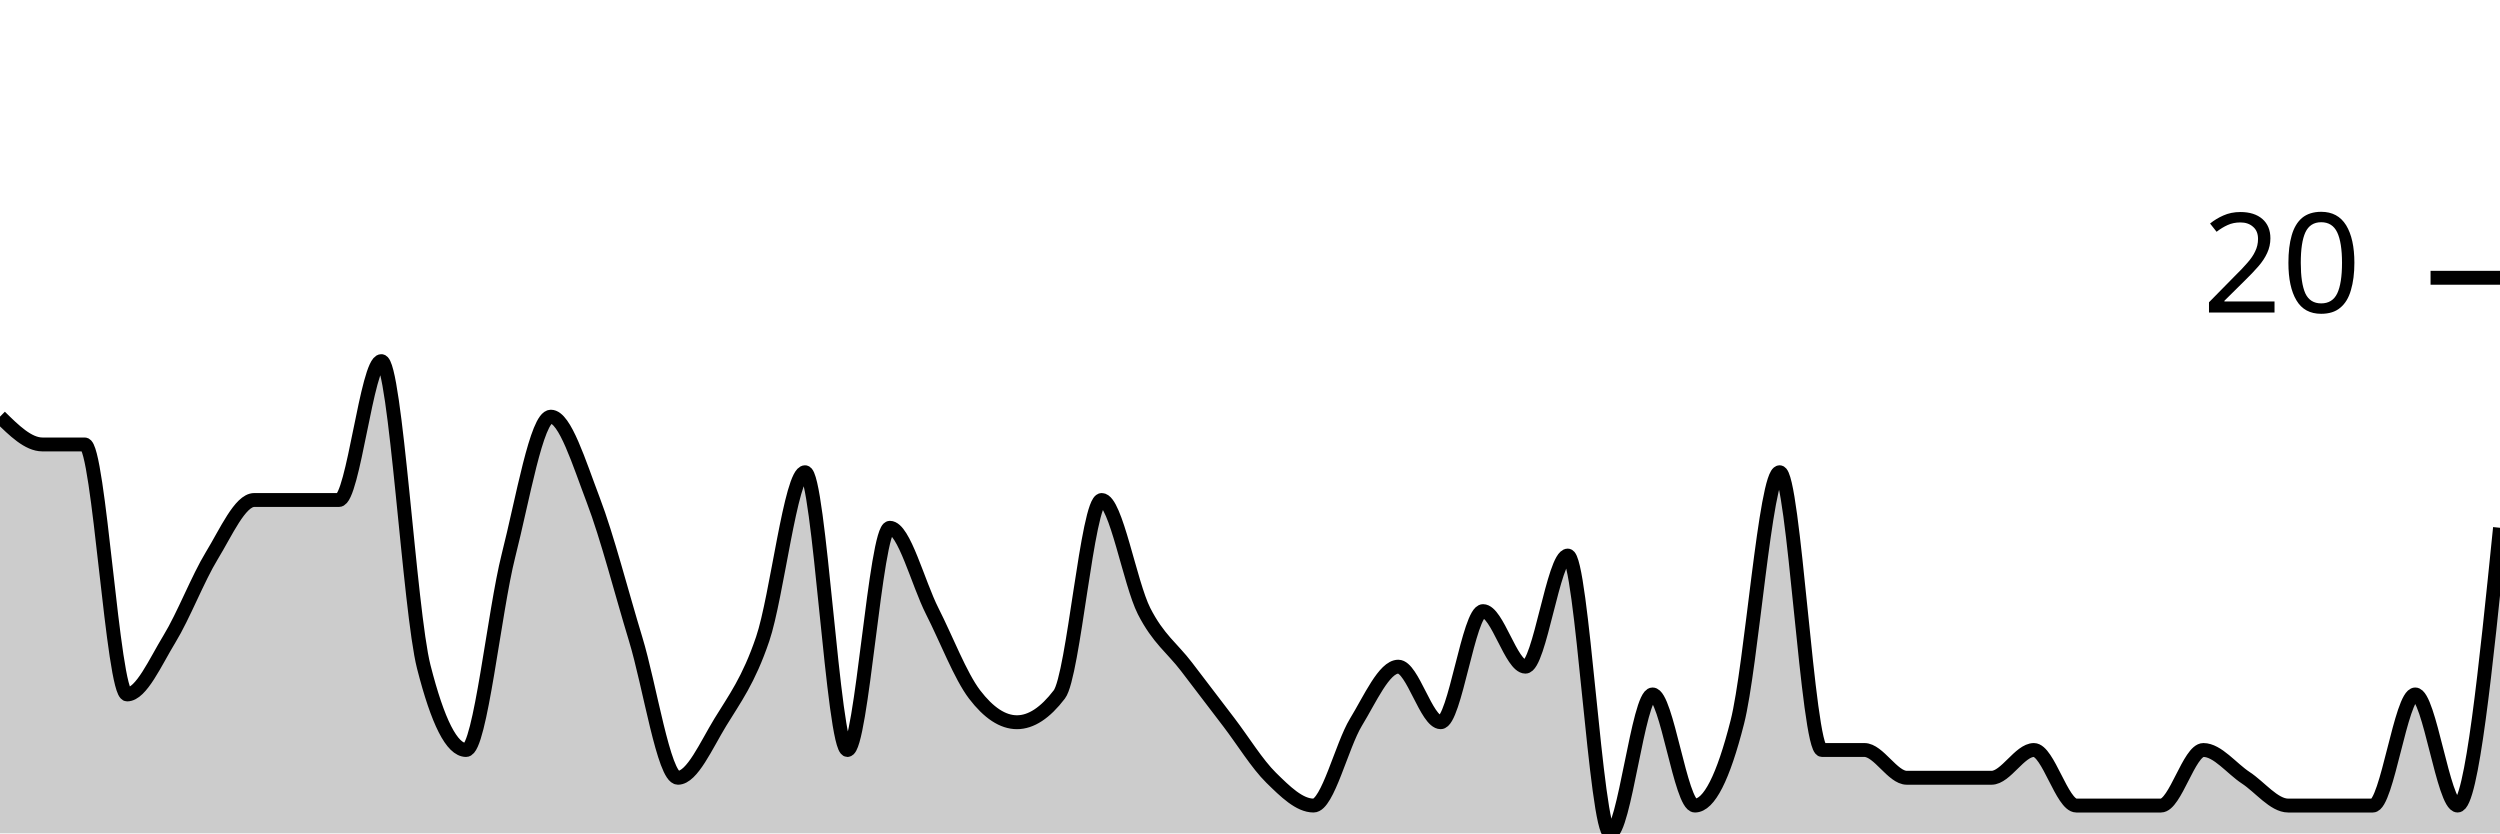
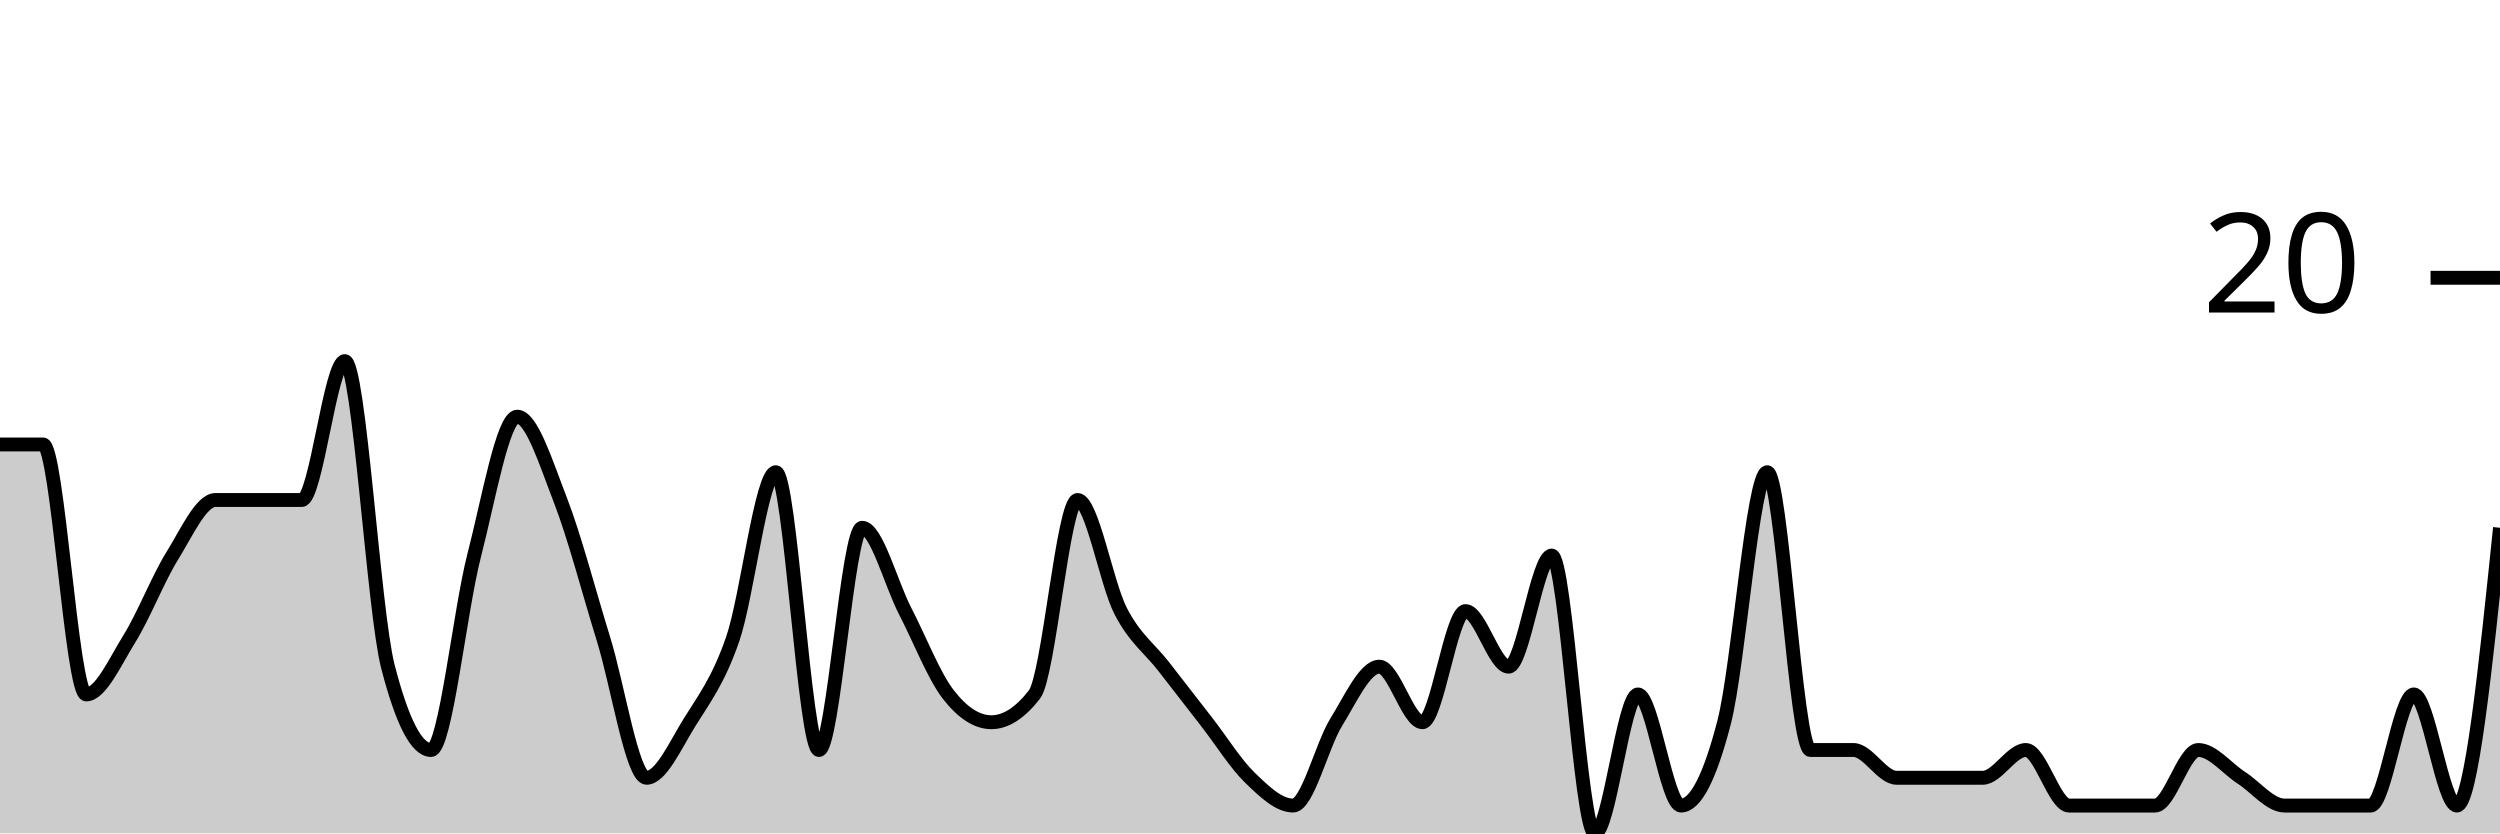
<svg xmlns="http://www.w3.org/2000/svg" viewBox="0 0 180 60">
  <g transform="translate(0,20)">
-     <path class="area" fill="rgba(0, 0, 0, 0.2)" d="M0,10C1.017,11,2.034,12,3.051,12C4.068,12,5.085,12,6.102,12C7.119,12,8.136,30,9.153,30C10.169,30,11.186,27.667,12.203,26C13.22,24.333,14.237,21.667,15.254,20C16.271,18.333,17.288,16,18.305,16C19.322,16,20.339,16,21.356,16C22.373,16,23.39,16,24.407,16C25.424,16,26.441,6,27.458,6C28.475,6,29.492,24,30.508,28C31.525,32,32.542,34,33.559,34C34.576,34,35.593,24,36.61,20C37.627,16,38.644,10,39.661,10C40.678,10,41.695,13.333,42.712,16C43.729,18.667,44.746,22.667,45.763,26C46.78,29.333,47.797,36,48.814,36C49.831,36,50.847,33.667,51.864,32C52.881,30.333,53.898,29,54.915,26C55.932,23,56.949,14,57.966,14C58.983,14,60,34,61.017,34C62.034,34,63.051,18,64.068,18C65.085,18,66.102,22,67.119,24C68.136,26,69.153,28.667,70.169,30C71.186,31.333,72.203,32,73.22,32C74.237,32,75.254,31.333,76.271,30C77.288,28.667,78.305,16,79.322,16C80.339,16,81.356,22,82.373,24C83.39,26,84.407,26.667,85.424,28C86.441,29.333,87.458,30.667,88.475,32C89.492,33.333,90.508,35,91.525,36C92.542,37,93.559,38,94.576,38C95.593,38,96.61,33.667,97.627,32C98.644,30.333,99.661,28,100.678,28C101.695,28,102.712,32,103.729,32C104.746,32,105.763,24,106.78,24C107.797,24,108.814,28,109.831,28C110.847,28,111.864,20,112.881,20C113.898,20,114.915,40,115.932,40C116.949,40,117.966,30,118.983,30C120,30,121.017,38,122.034,38C123.051,38,124.068,36,125.085,32C126.102,28,127.119,14,128.136,14C129.153,14,130.169,34,131.186,34C132.203,34,133.22,34,134.237,34C135.254,34,136.271,36,137.288,36C138.305,36,139.322,36,140.339,36C141.356,36,142.373,36,143.39,36C144.407,36,145.424,34,146.441,34C147.458,34,148.475,38,149.492,38C150.508,38,151.525,38,152.542,38C153.559,38,154.576,38,155.593,38C156.61,38,157.627,34,158.644,34C159.661,34,160.678,35.333,161.695,36C162.712,36.667,163.729,38,164.746,38C165.763,38,166.78,38,167.797,38C168.814,38,169.831,38,170.847,38C171.864,38,172.881,30,173.898,30C174.915,30,175.932,38,176.949,38C177.966,38,178.983,28,180,18L180,40C178.983,40,177.966,40,176.949,40C175.932,40,174.915,40,173.898,40C172.881,40,171.864,40,170.847,40C169.831,40,168.814,40,167.797,40C166.78,40,165.763,40,164.746,40C163.729,40,162.712,40,161.695,40C160.678,40,159.661,40,158.644,40C157.627,40,156.61,40,155.593,40C154.576,40,153.559,40,152.542,40C151.525,40,150.508,40,149.492,40C148.475,40,147.458,40,146.441,40C145.424,40,144.407,40,143.39,40C142.373,40,141.356,40,140.339,40C139.322,40,138.305,40,137.288,40C136.271,40,135.254,40,134.237,40C133.22,40,132.203,40,131.186,40C130.169,40,129.153,40,128.136,40C127.119,40,126.102,40,125.085,40C124.068,40,123.051,40,122.034,40C121.017,40,120,40,118.983,40C117.966,40,116.949,40,115.932,40C114.915,40,113.898,40,112.881,40C111.864,40,110.847,40,109.831,40C108.814,40,107.797,40,106.78,40C105.763,40,104.746,40,103.729,40C102.712,40,101.695,40,100.678,40C99.661,40,98.644,40,97.627,40C96.61,40,95.593,40,94.576,40C93.559,40,92.542,40,91.525,40C90.508,40,89.492,40,88.475,40C87.458,40,86.441,40,85.424,40C84.407,40,83.39,40,82.373,40C81.356,40,80.339,40,79.322,40C78.305,40,77.288,40,76.271,40C75.254,40,74.237,40,73.22,40C72.203,40,71.186,40,70.169,40C69.153,40,68.136,40,67.119,40C66.102,40,65.085,40,64.068,40C63.051,40,62.034,40,61.017,40C60,40,58.983,40,57.966,40C56.949,40,55.932,40,54.915,40C53.898,40,52.881,40,51.864,40C50.847,40,49.831,40,48.814,40C47.797,40,46.78,40,45.763,40C44.746,40,43.729,40,42.712,40C41.695,40,40.678,40,39.661,40C38.644,40,37.627,40,36.61,40C35.593,40,34.576,40,33.559,40C32.542,40,31.525,40,30.508,40C29.492,40,28.475,40,27.458,40C26.441,40,25.424,40,24.407,40C23.39,40,22.373,40,21.356,40C20.339,40,19.322,40,18.305,40C17.288,40,16.271,40,15.254,40C14.237,40,13.22,40,12.203,40C11.186,40,10.169,40,9.153,40C8.136,40,7.119,40,6.102,40C5.085,40,4.068,40,3.051,40C2.034,40,1.017,40,0,40Z" />
-     <path class="line" stroke="black" fill="none" d="M0,10C1.017,11,2.034,12,3.051,12C4.068,12,5.085,12,6.102,12C7.119,12,8.136,30,9.153,30C10.169,30,11.186,27.667,12.203,26C13.22,24.333,14.237,21.667,15.254,20C16.271,18.333,17.288,16,18.305,16C19.322,16,20.339,16,21.356,16C22.373,16,23.39,16,24.407,16C25.424,16,26.441,6,27.458,6C28.475,6,29.492,24,30.508,28C31.525,32,32.542,34,33.559,34C34.576,34,35.593,24,36.61,20C37.627,16,38.644,10,39.661,10C40.678,10,41.695,13.333,42.712,16C43.729,18.667,44.746,22.667,45.763,26C46.78,29.333,47.797,36,48.814,36C49.831,36,50.847,33.667,51.864,32C52.881,30.333,53.898,29,54.915,26C55.932,23,56.949,14,57.966,14C58.983,14,60,34,61.017,34C62.034,34,63.051,18,64.068,18C65.085,18,66.102,22,67.119,24C68.136,26,69.153,28.667,70.169,30C71.186,31.333,72.203,32,73.22,32C74.237,32,75.254,31.333,76.271,30C77.288,28.667,78.305,16,79.322,16C80.339,16,81.356,22,82.373,24C83.39,26,84.407,26.667,85.424,28C86.441,29.333,87.458,30.667,88.475,32C89.492,33.333,90.508,35,91.525,36C92.542,37,93.559,38,94.576,38C95.593,38,96.61,33.667,97.627,32C98.644,30.333,99.661,28,100.678,28C101.695,28,102.712,32,103.729,32C104.746,32,105.763,24,106.78,24C107.797,24,108.814,28,109.831,28C110.847,28,111.864,20,112.881,20C113.898,20,114.915,40,115.932,40C116.949,40,117.966,30,118.983,30C120,30,121.017,38,122.034,38C123.051,38,124.068,36,125.085,32C126.102,28,127.119,14,128.136,14C129.153,14,130.169,34,131.186,34C132.203,34,133.22,34,134.237,34C135.254,34,136.271,36,137.288,36C138.305,36,139.322,36,140.339,36C141.356,36,142.373,36,143.39,36C144.407,36,145.424,34,146.441,34C147.458,34,148.475,38,149.492,38C150.508,38,151.525,38,152.542,38C153.559,38,154.576,38,155.593,38C156.61,38,157.627,34,158.644,34C159.661,34,160.678,35.333,161.695,36C162.712,36.667,163.729,38,164.746,38C165.763,38,166.78,38,167.797,38C168.814,38,169.831,38,170.847,38C171.864,38,172.881,30,173.898,30C174.915,30,175.932,38,176.949,38C177.966,38,178.983,28,180,18" />
+     <path class="area" fill="rgba(0, 0, 0, 0.2)" d="M0,12C1.034,12,2.069,12,3.103,12C4.138,12,5.172,30,6.207,30C7.241,30,8.276,27.667,9.31,26C10.345,24.333,11.379,21.667,12.414,20C13.448,18.333,14.483,16,15.517,16C16.552,16,17.586,16,18.621,16C19.655,16,20.69,16,21.724,16C22.759,16,23.793,6,24.828,6C25.862,6,26.897,24,27.931,28C28.966,32,30,34,31.034,34C32.069,34,33.103,24,34.138,20C35.172,16,36.207,10,37.241,10C38.276,10,39.31,13.333,40.345,16C41.379,18.667,42.414,22.667,43.448,26C44.483,29.333,45.517,36,46.552,36C47.586,36,48.621,33.667,49.655,32C50.69,30.333,51.724,29,52.759,26C53.793,23,54.828,14,55.862,14C56.897,14,57.931,34,58.966,34C60,34,61.034,18,62.069,18C63.103,18,64.138,22,65.172,24C66.207,26,67.241,28.667,68.276,30C69.31,31.333,70.345,32,71.379,32C72.414,32,73.448,31.333,74.483,30C75.517,28.667,76.552,16,77.586,16C78.621,16,79.655,22,80.69,24C81.724,26,82.759,26.667,83.793,28C84.828,29.333,85.862,30.667,86.897,32C87.931,33.333,88.966,35,90,36C91.034,37,92.069,38,93.103,38C94.138,38,95.172,33.667,96.207,32C97.241,30.333,98.276,28,99.31,28C100.345,28,101.379,32,102.414,32C103.448,32,104.483,24,105.517,24C106.552,24,107.586,28,108.621,28C109.655,28,110.69,20,111.724,20C112.759,20,113.793,40,114.828,40C115.862,40,116.897,30,117.931,30C118.966,30,120,38,121.034,38C122.069,38,123.103,36,124.138,32C125.172,28,126.207,14,127.241,14C128.276,14,129.31,34,130.345,34C131.379,34,132.414,34,133.448,34C134.483,34,135.517,36,136.552,36C137.586,36,138.621,36,139.655,36C140.69,36,141.724,36,142.759,36C143.793,36,144.828,34,145.862,34C146.897,34,147.931,38,148.966,38C150,38,151.034,38,152.069,38C153.103,38,154.138,38,155.172,38C156.207,38,157.241,34,158.276,34C159.31,34,160.345,35.333,161.379,36C162.414,36.667,163.448,38,164.483,38C165.517,38,166.552,38,167.586,38C168.621,38,169.655,38,170.69,38C171.724,38,172.759,30,173.793,30C174.828,30,175.862,38,176.897,38C177.931,38,178.966,28,180,18L180,40C178.966,40,177.931,40,176.897,40C175.862,40,174.828,40,173.793,40C172.759,40,171.724,40,170.69,40C169.655,40,168.621,40,167.586,40C166.552,40,165.517,40,164.483,40C163.448,40,162.414,40,161.379,40C160.345,40,159.31,40,158.276,40C157.241,40,156.207,40,155.172,40C154.138,40,153.103,40,152.069,40C151.034,40,150,40,148.966,40C147.931,40,146.897,40,145.862,40C144.828,40,143.793,40,142.759,40C141.724,40,140.69,40,139.655,40C138.621,40,137.586,40,136.552,40C135.517,40,134.483,40,133.448,40C132.414,40,131.379,40,130.345,40C129.31,40,128.276,40,127.241,40C126.207,40,125.172,40,124.138,40C123.103,40,122.069,40,121.034,40C120,40,118.966,40,117.931,40C116.897,40,115.862,40,114.828,40C113.793,40,112.759,40,111.724,40C110.69,40,109.655,40,108.621,40C107.586,40,106.552,40,105.517,40C104.483,40,103.448,40,102.414,40C101.379,40,100.345,40,99.31,40C98.276,40,97.241,40,96.207,40C95.172,40,94.138,40,93.103,40C92.069,40,91.034,40,90,40C88.966,40,87.931,40,86.897,40C85.862,40,84.828,40,83.793,40C82.759,40,81.724,40,80.69,40C79.655,40,78.621,40,77.586,40C76.552,40,75.517,40,74.483,40C73.448,40,72.414,40,71.379,40C70.345,40,69.31,40,68.276,40C67.241,40,66.207,40,65.172,40C64.138,40,63.103,40,62.069,40C61.034,40,60,40,58.966,40C57.931,40,56.897,40,55.862,40C54.828,40,53.793,40,52.759,40C51.724,40,50.69,40,49.655,40C48.621,40,47.586,40,46.552,40C45.517,40,44.483,40,43.448,40C42.414,40,41.379,40,40.345,40C39.31,40,38.276,40,37.241,40C36.207,40,35.172,40,34.138,40C33.103,40,32.069,40,31.034,40C30,40,28.966,40,27.931,40C26.897,40,25.862,40,24.828,40C23.793,40,22.759,40,21.724,40C20.69,40,19.655,40,18.621,40C17.586,40,16.552,40,15.517,40C14.483,40,13.448,40,12.414,40C11.379,40,10.345,40,9.31,40C8.276,40,7.241,40,6.207,40C5.172,40,4.138,40,3.103,40C2.069,40,1.034,40,0,40Z" />
+     <path class="line" stroke="black" fill="none" d="M0,12C1.034,12,2.069,12,3.103,12C4.138,12,5.172,30,6.207,30C7.241,30,8.276,27.667,9.31,26C10.345,24.333,11.379,21.667,12.414,20C13.448,18.333,14.483,16,15.517,16C16.552,16,17.586,16,18.621,16C19.655,16,20.69,16,21.724,16C22.759,16,23.793,6,24.828,6C25.862,6,26.897,24,27.931,28C28.966,32,30,34,31.034,34C32.069,34,33.103,24,34.138,20C35.172,16,36.207,10,37.241,10C38.276,10,39.31,13.333,40.345,16C41.379,18.667,42.414,22.667,43.448,26C44.483,29.333,45.517,36,46.552,36C47.586,36,48.621,33.667,49.655,32C50.69,30.333,51.724,29,52.759,26C53.793,23,54.828,14,55.862,14C56.897,14,57.931,34,58.966,34C60,34,61.034,18,62.069,18C63.103,18,64.138,22,65.172,24C66.207,26,67.241,28.667,68.276,30C69.31,31.333,70.345,32,71.379,32C72.414,32,73.448,31.333,74.483,30C75.517,28.667,76.552,16,77.586,16C78.621,16,79.655,22,80.69,24C81.724,26,82.759,26.667,83.793,28C84.828,29.333,85.862,30.667,86.897,32C87.931,33.333,88.966,35,90,36C91.034,37,92.069,38,93.103,38C94.138,38,95.172,33.667,96.207,32C97.241,30.333,98.276,28,99.31,28C100.345,28,101.379,32,102.414,32C103.448,32,104.483,24,105.517,24C106.552,24,107.586,28,108.621,28C109.655,28,110.69,20,111.724,20C112.759,20,113.793,40,114.828,40C115.862,40,116.897,30,117.931,30C118.966,30,120,38,121.034,38C122.069,38,123.103,36,124.138,32C125.172,28,126.207,14,127.241,14C128.276,14,129.31,34,130.345,34C131.379,34,132.414,34,133.448,34C134.483,34,135.517,36,136.552,36C137.586,36,138.621,36,139.655,36C140.69,36,141.724,36,142.759,36C143.793,36,144.828,34,145.862,34C146.897,34,147.931,38,148.966,38C150,38,151.034,38,152.069,38C153.103,38,154.138,38,155.172,38C156.207,38,157.241,34,158.276,34C159.31,34,160.345,35.333,161.379,36C162.414,36.667,163.448,38,164.483,38C165.517,38,166.552,38,167.586,38C168.621,38,169.655,38,170.69,38C171.724,38,172.759,30,173.793,30C174.828,30,175.862,38,176.897,38C177.931,38,178.966,28,180,18" />
    <path class="axis-ceiling" stroke-width="1" stroke="black" fill="none" d="M175,0L180,0" />
    <text class="axis-ceiling-label" font-family="sans-serif" text-anchor="end" font-size="10px" x="170" y="2.5">20</text>
  </g>
</svg>
